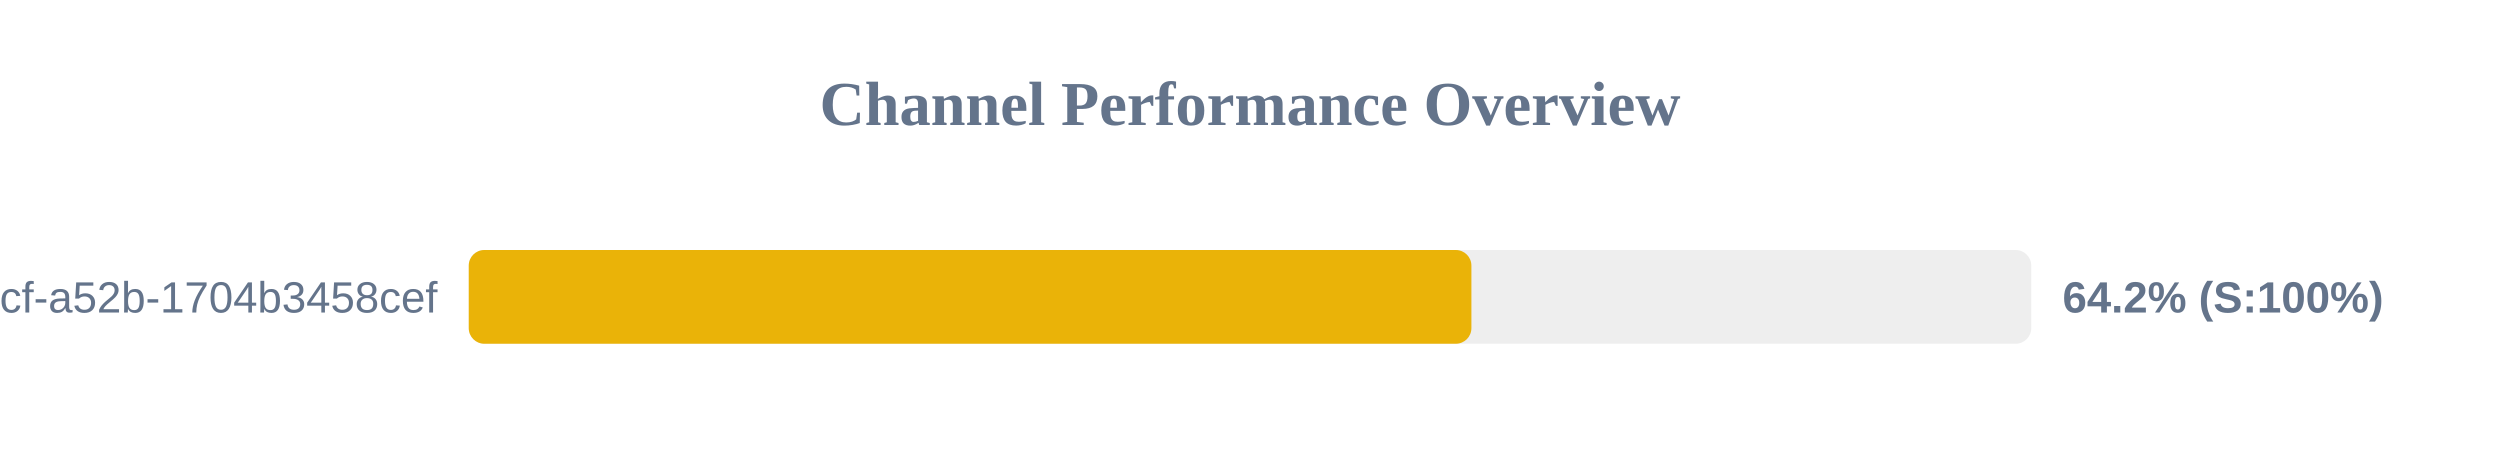
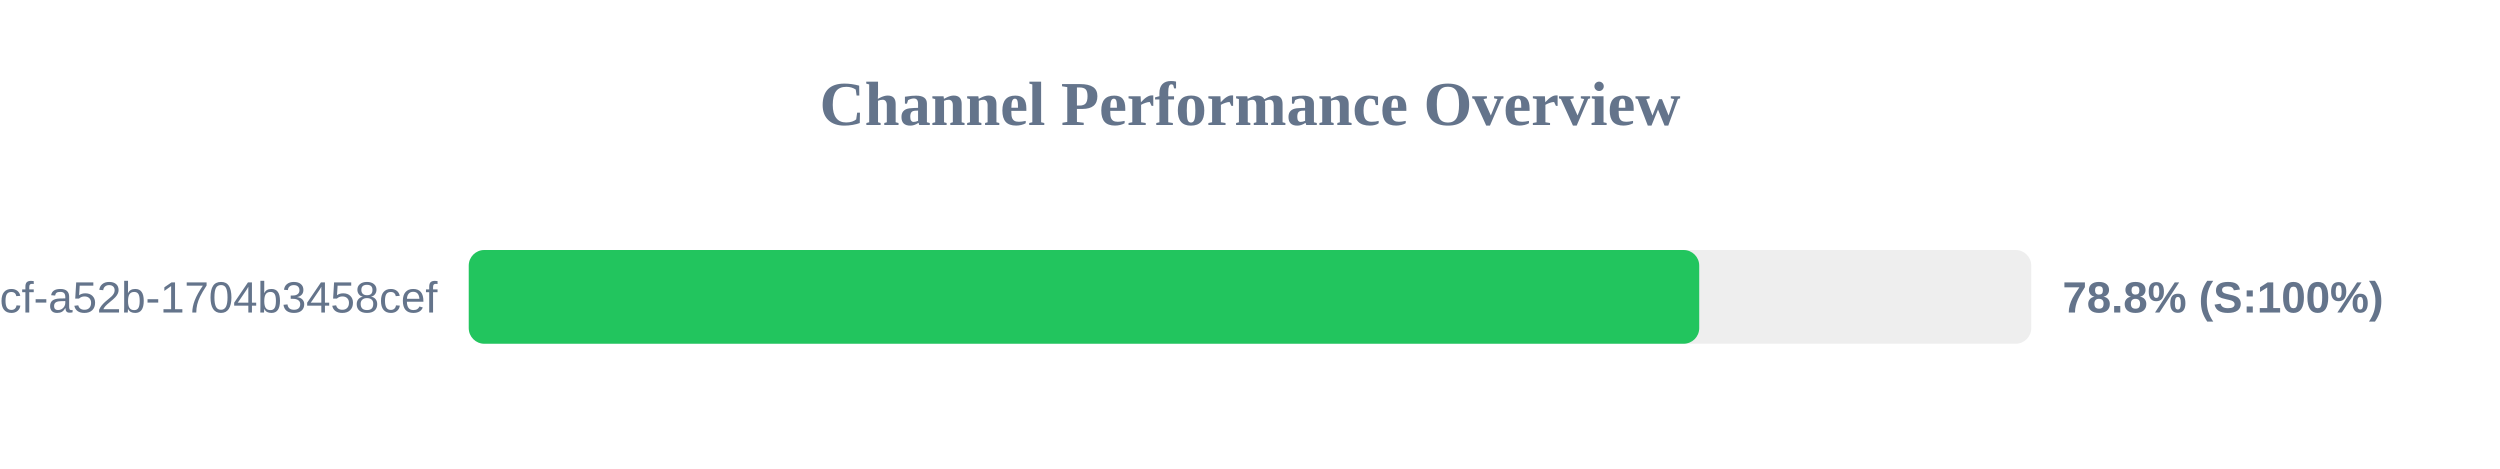
<svg xmlns="http://www.w3.org/2000/svg" width="800" height="150" version="1.1">
  <style>
        .row { font: 14px Arial; fill: #64748b; }
        .score { font: bold 14px Arial; fill: #64748b; }
    </style>
  <text x="400" y="40" text-anchor="middle" font-size="20px" font-weight="bold" fill="#64748b">Channel Performance Overview</text>
  <rect x="150" y="80" width="500" height="30" fill="#eee" rx="5" />
-   <rect x="150" y="80" width="320.85" height="30" fill="#eab308" rx="5" />
+   <rect x="150" y="80" width="393.75" height="30" fill="#22c55e" rx="5" />
  <text x="140" y="100" text-anchor="end" class="row">?uuid=0cb527d9-6117-4bcf-a52b-1704b3458cef</text>
-   <text x="660" y="100" text-anchor="start" class="score">64.2% (S:100%)</text>
+   <text x="660" y="100" text-anchor="start" class="score">78.8% (S:100%)</text>
</svg>
